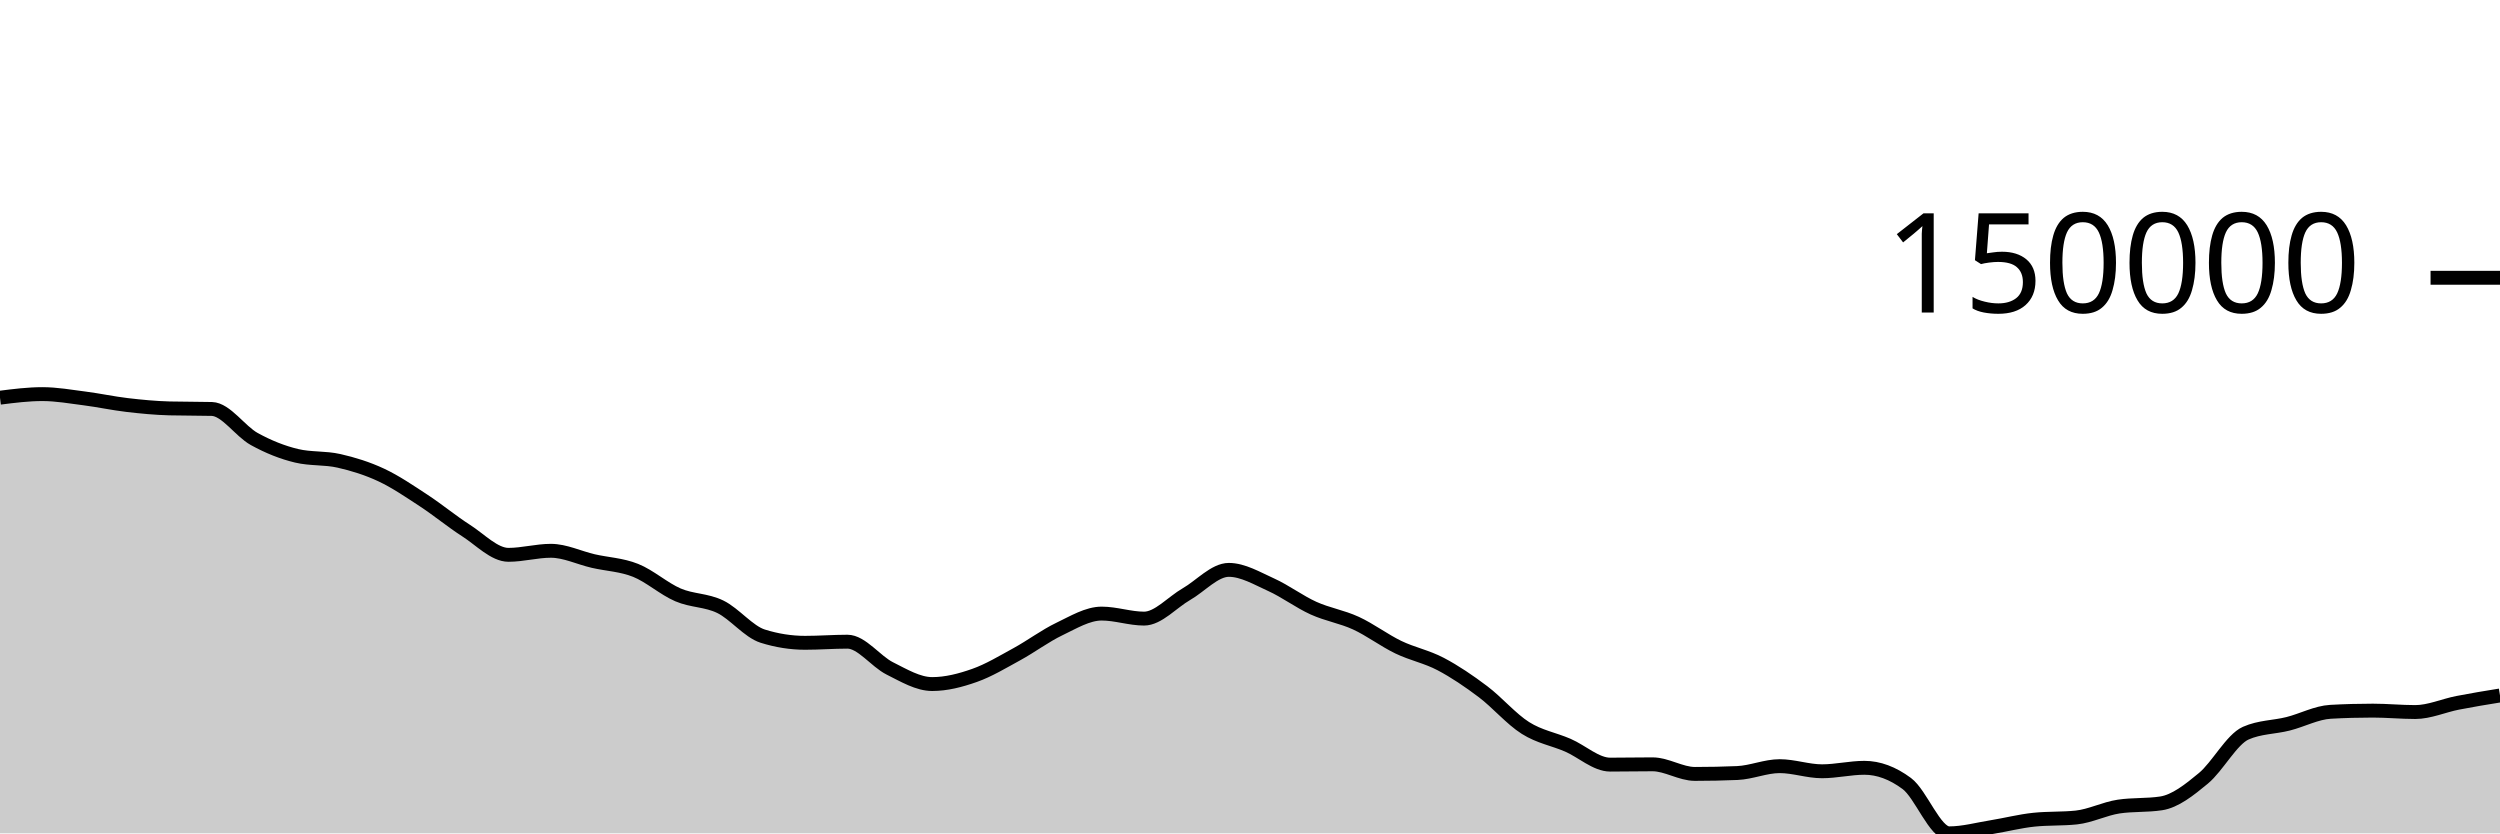
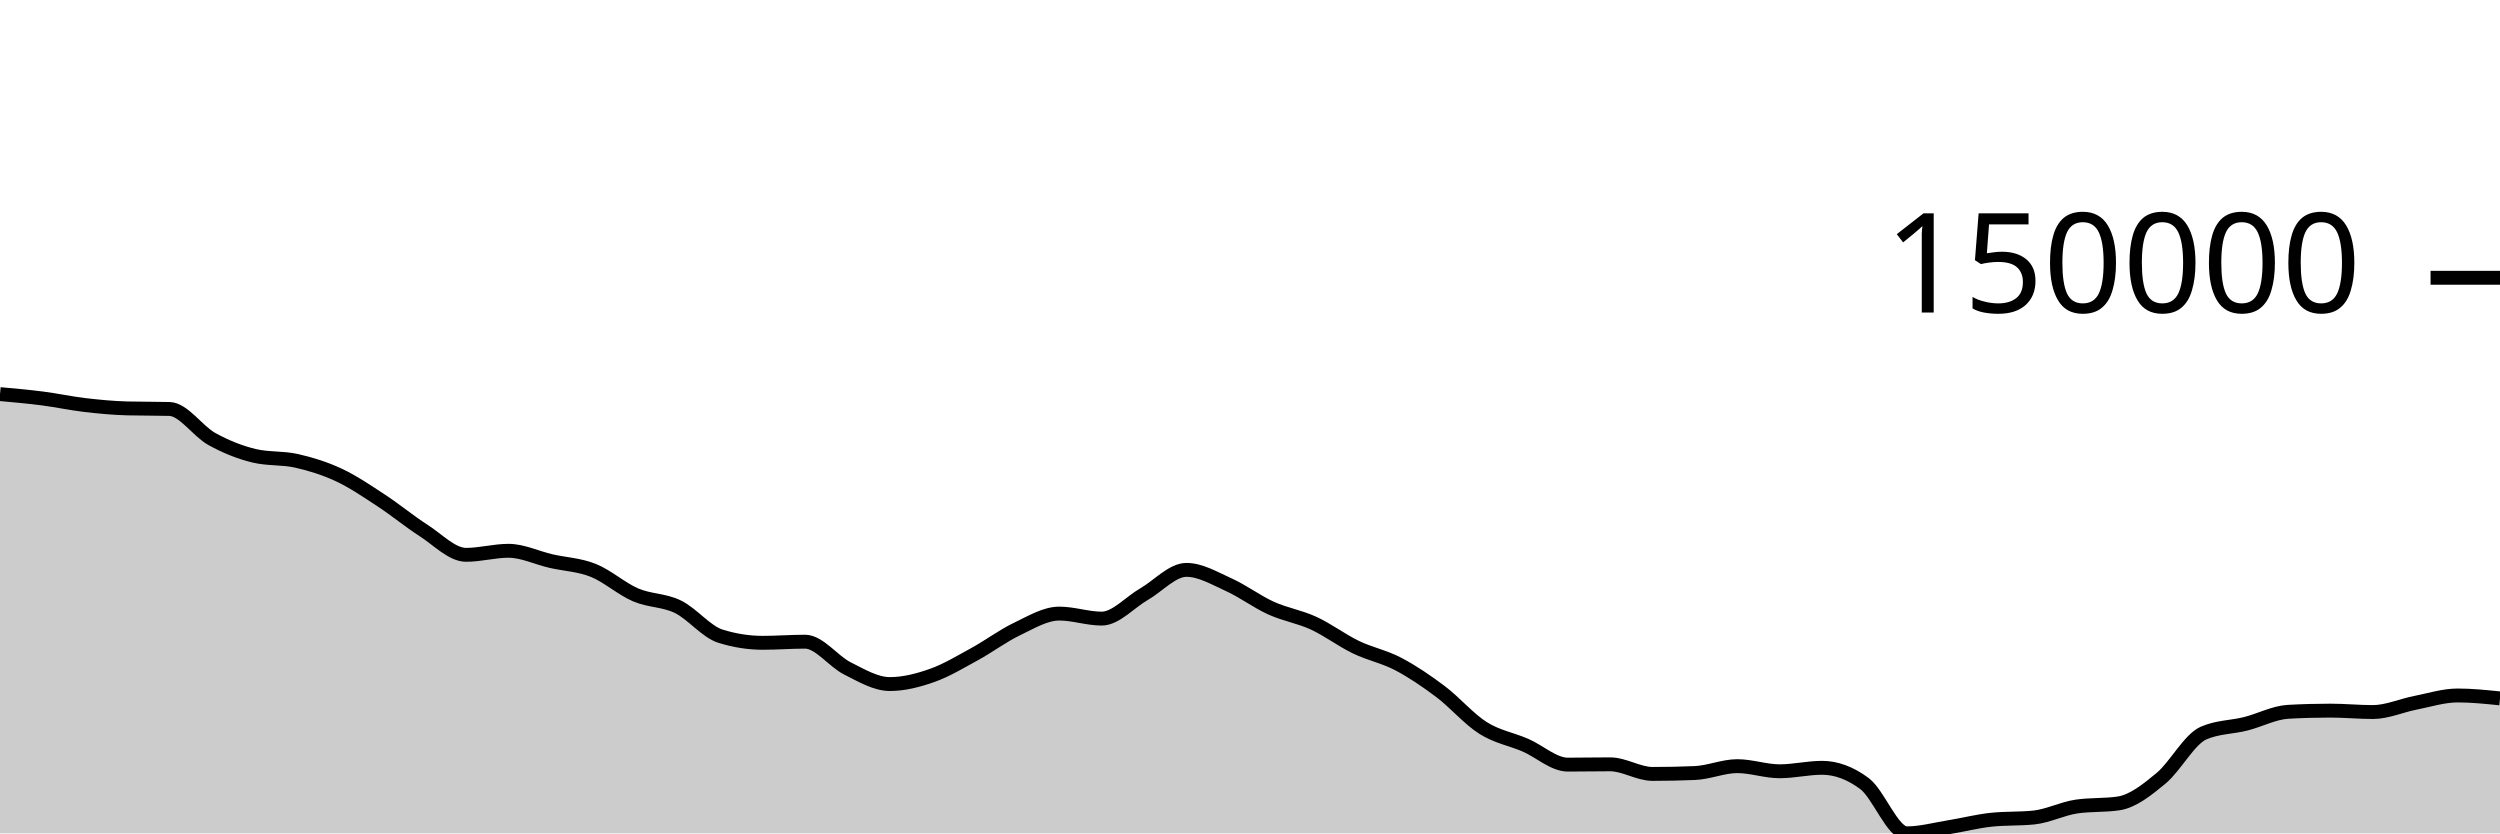
<svg xmlns="http://www.w3.org/2000/svg" viewBox="0 0 180 60">
  <g transform="translate(0,20)">
-     <path class="area" fill="rgba(0, 0, 0, 0.2)" d="M0,8.633C1.017,8.504,2.034,8.376,3.051,8.376C4.068,8.376,5.085,8.558,6.102,8.689C7.119,8.82,8.136,9.042,9.153,9.161C10.169,9.281,11.186,9.378,12.203,9.405C13.22,9.432,14.237,9.418,15.254,9.445C16.271,9.473,17.288,11.046,18.305,11.608C19.322,12.17,20.339,12.576,21.356,12.818C22.373,13.061,23.39,12.951,24.407,13.182C25.424,13.413,26.441,13.727,27.458,14.203C28.475,14.68,29.492,15.374,30.508,16.04C31.525,16.707,32.542,17.55,33.559,18.202C34.576,18.853,35.593,19.948,36.61,19.948C37.627,19.948,38.644,19.657,39.661,19.657C40.678,19.657,41.695,20.16,42.712,20.395C43.729,20.629,44.746,20.66,45.763,21.066C46.78,21.472,47.797,22.394,48.814,22.831C49.831,23.268,50.847,23.193,51.864,23.688C52.881,24.183,53.898,25.482,54.915,25.802C55.932,26.122,56.949,26.282,57.966,26.282C58.983,26.282,60,26.201,61.017,26.201C62.034,26.201,63.051,27.619,64.068,28.127C65.085,28.636,66.102,29.252,67.119,29.252C68.136,29.252,69.153,28.988,70.169,28.629C71.186,28.27,72.203,27.655,73.22,27.099C74.237,26.543,75.254,25.779,76.271,25.292C77.288,24.805,78.305,24.178,79.322,24.178C80.339,24.178,81.356,24.54,82.373,24.54C83.39,24.54,84.407,23.361,85.424,22.777C86.441,22.192,87.458,21.031,88.475,21.031C89.492,21.031,90.508,21.643,91.525,22.102C92.542,22.562,93.559,23.328,94.576,23.788C95.593,24.249,96.61,24.399,97.627,24.867C98.644,25.335,99.661,26.106,100.678,26.597C101.695,27.087,102.712,27.277,103.729,27.811C104.746,28.346,105.763,29.036,106.78,29.803C107.797,30.57,108.814,31.772,109.831,32.413C110.847,33.055,111.864,33.213,112.881,33.653C113.898,34.093,114.915,35.053,115.932,35.053C116.949,35.053,117.966,35.031,118.983,35.031C120,35.031,121.017,35.722,122.034,35.722C123.051,35.722,124.068,35.701,125.085,35.658C126.102,35.615,127.119,35.163,128.136,35.163C129.153,35.163,130.169,35.532,131.186,35.532C132.203,35.532,133.22,35.282,134.237,35.282C135.254,35.282,136.271,35.659,137.288,36.413C138.305,37.167,139.322,40,140.339,40C141.356,40,142.373,39.716,143.39,39.553C144.407,39.389,145.424,39.124,146.441,39.019C147.458,38.913,148.475,38.966,149.492,38.86C150.508,38.754,151.525,38.226,152.542,38.073C153.559,37.921,154.576,37.997,155.593,37.844C156.61,37.691,157.627,36.882,158.644,36.039C159.661,35.197,160.678,33.237,161.695,32.787C162.712,32.338,163.729,32.37,164.746,32.113C165.763,31.857,166.78,31.307,167.797,31.25C168.814,31.193,169.831,31.165,170.847,31.165C171.864,31.165,172.881,31.267,173.898,31.267C174.915,31.267,175.932,30.803,176.949,30.604C177.966,30.405,178.983,30.239,180,30.074L180,40C178.983,40,177.966,40,176.949,40C175.932,40,174.915,40,173.898,40C172.881,40,171.864,40,170.847,40C169.831,40,168.814,40,167.797,40C166.78,40,165.763,40,164.746,40C163.729,40,162.712,40,161.695,40C160.678,40,159.661,40,158.644,40C157.627,40,156.61,40,155.593,40C154.576,40,153.559,40,152.542,40C151.525,40,150.508,40,149.492,40C148.475,40,147.458,40,146.441,40C145.424,40,144.407,40,143.39,40C142.373,40,141.356,40,140.339,40C139.322,40,138.305,40,137.288,40C136.271,40,135.254,40,134.237,40C133.22,40,132.203,40,131.186,40C130.169,40,129.153,40,128.136,40C127.119,40,126.102,40,125.085,40C124.068,40,123.051,40,122.034,40C121.017,40,120,40,118.983,40C117.966,40,116.949,40,115.932,40C114.915,40,113.898,40,112.881,40C111.864,40,110.847,40,109.831,40C108.814,40,107.797,40,106.78,40C105.763,40,104.746,40,103.729,40C102.712,40,101.695,40,100.678,40C99.661,40,98.644,40,97.627,40C96.61,40,95.593,40,94.576,40C93.559,40,92.542,40,91.525,40C90.508,40,89.492,40,88.475,40C87.458,40,86.441,40,85.424,40C84.407,40,83.39,40,82.373,40C81.356,40,80.339,40,79.322,40C78.305,40,77.288,40,76.271,40C75.254,40,74.237,40,73.22,40C72.203,40,71.186,40,70.169,40C69.153,40,68.136,40,67.119,40C66.102,40,65.085,40,64.068,40C63.051,40,62.034,40,61.017,40C60,40,58.983,40,57.966,40C56.949,40,55.932,40,54.915,40C53.898,40,52.881,40,51.864,40C50.847,40,49.831,40,48.814,40C47.797,40,46.78,40,45.763,40C44.746,40,43.729,40,42.712,40C41.695,40,40.678,40,39.661,40C38.644,40,37.627,40,36.61,40C35.593,40,34.576,40,33.559,40C32.542,40,31.525,40,30.508,40C29.492,40,28.475,40,27.458,40C26.441,40,25.424,40,24.407,40C23.39,40,22.373,40,21.356,40C20.339,40,19.322,40,18.305,40C17.288,40,16.271,40,15.254,40C14.237,40,13.22,40,12.203,40C11.186,40,10.169,40,9.153,40C8.136,40,7.119,40,6.102,40C5.085,40,4.068,40,3.051,40C2.034,40,1.017,40,0,40Z" />
-     <path class="line" stroke="black" fill="none" d="M0,8.633C1.017,8.504,2.034,8.376,3.051,8.376C4.068,8.376,5.085,8.558,6.102,8.689C7.119,8.82,8.136,9.042,9.153,9.161C10.169,9.281,11.186,9.378,12.203,9.405C13.22,9.432,14.237,9.418,15.254,9.445C16.271,9.473,17.288,11.046,18.305,11.608C19.322,12.17,20.339,12.576,21.356,12.818C22.373,13.061,23.39,12.951,24.407,13.182C25.424,13.413,26.441,13.727,27.458,14.203C28.475,14.68,29.492,15.374,30.508,16.04C31.525,16.707,32.542,17.55,33.559,18.202C34.576,18.853,35.593,19.948,36.61,19.948C37.627,19.948,38.644,19.657,39.661,19.657C40.678,19.657,41.695,20.16,42.712,20.395C43.729,20.629,44.746,20.66,45.763,21.066C46.78,21.472,47.797,22.394,48.814,22.831C49.831,23.268,50.847,23.193,51.864,23.688C52.881,24.183,53.898,25.482,54.915,25.802C55.932,26.122,56.949,26.282,57.966,26.282C58.983,26.282,60,26.201,61.017,26.201C62.034,26.201,63.051,27.619,64.068,28.127C65.085,28.636,66.102,29.252,67.119,29.252C68.136,29.252,69.153,28.988,70.169,28.629C71.186,28.27,72.203,27.655,73.22,27.099C74.237,26.543,75.254,25.779,76.271,25.292C77.288,24.805,78.305,24.178,79.322,24.178C80.339,24.178,81.356,24.54,82.373,24.54C83.39,24.54,84.407,23.361,85.424,22.777C86.441,22.192,87.458,21.031,88.475,21.031C89.492,21.031,90.508,21.643,91.525,22.102C92.542,22.562,93.559,23.328,94.576,23.788C95.593,24.249,96.61,24.399,97.627,24.867C98.644,25.335,99.661,26.106,100.678,26.597C101.695,27.087,102.712,27.277,103.729,27.811C104.746,28.346,105.763,29.036,106.78,29.803C107.797,30.57,108.814,31.772,109.831,32.413C110.847,33.055,111.864,33.213,112.881,33.653C113.898,34.093,114.915,35.053,115.932,35.053C116.949,35.053,117.966,35.031,118.983,35.031C120,35.031,121.017,35.722,122.034,35.722C123.051,35.722,124.068,35.701,125.085,35.658C126.102,35.615,127.119,35.163,128.136,35.163C129.153,35.163,130.169,35.532,131.186,35.532C132.203,35.532,133.22,35.282,134.237,35.282C135.254,35.282,136.271,35.659,137.288,36.413C138.305,37.167,139.322,40,140.339,40C141.356,40,142.373,39.716,143.39,39.553C144.407,39.389,145.424,39.124,146.441,39.019C147.458,38.913,148.475,38.966,149.492,38.86C150.508,38.754,151.525,38.226,152.542,38.073C153.559,37.921,154.576,37.997,155.593,37.844C156.61,37.691,157.627,36.882,158.644,36.039C159.661,35.197,160.678,33.237,161.695,32.787C162.712,32.338,163.729,32.37,164.746,32.113C165.763,31.857,166.78,31.307,167.797,31.25C168.814,31.193,169.831,31.165,170.847,31.165C171.864,31.165,172.881,31.267,173.898,31.267C174.915,31.267,175.932,30.803,176.949,30.604C177.966,30.405,178.983,30.239,180,30.074" />
+     <path class="area" fill="rgba(0, 0, 0, 0.2)" d="M0,8.376C1.017,8.467,2.034,8.558,3.051,8.689C4.068,8.82,5.085,9.042,6.102,9.161C7.119,9.281,8.136,9.378,9.153,9.405C10.169,9.432,11.186,9.418,12.203,9.445C13.22,9.473,14.237,11.046,15.254,11.608C16.271,12.17,17.288,12.576,18.305,12.818C19.322,13.061,20.339,12.951,21.356,13.182C22.373,13.413,23.39,13.727,24.407,14.203C25.424,14.68,26.441,15.374,27.458,16.04C28.475,16.707,29.492,17.55,30.508,18.202C31.525,18.853,32.542,19.948,33.559,19.948C34.576,19.948,35.593,19.657,36.61,19.657C37.627,19.657,38.644,20.16,39.661,20.395C40.678,20.629,41.695,20.66,42.712,21.066C43.729,21.472,44.746,22.394,45.763,22.831C46.78,23.268,47.797,23.193,48.814,23.688C49.831,24.183,50.847,25.482,51.864,25.802C52.881,26.122,53.898,26.282,54.915,26.282C55.932,26.282,56.949,26.201,57.966,26.201C58.983,26.201,60,27.619,61.017,28.127C62.034,28.636,63.051,29.252,64.068,29.252C65.085,29.252,66.102,28.988,67.119,28.629C68.136,28.27,69.153,27.655,70.169,27.099C71.186,26.543,72.203,25.779,73.22,25.292C74.237,24.805,75.254,24.178,76.271,24.178C77.288,24.178,78.305,24.54,79.322,24.54C80.339,24.54,81.356,23.361,82.373,22.777C83.39,22.192,84.407,21.031,85.424,21.031C86.441,21.031,87.458,21.643,88.475,22.102C89.492,22.562,90.508,23.328,91.525,23.788C92.542,24.249,93.559,24.399,94.576,24.867C95.593,25.335,96.61,26.106,97.627,26.597C98.644,27.087,99.661,27.277,100.678,27.811C101.695,28.346,102.712,29.036,103.729,29.803C104.746,30.57,105.763,31.772,106.78,32.413C107.797,33.055,108.814,33.213,109.831,33.653C110.847,34.093,111.864,35.053,112.881,35.053C113.898,35.053,114.915,35.031,115.932,35.031C116.949,35.031,117.966,35.722,118.983,35.722C120,35.722,121.017,35.701,122.034,35.658C123.051,35.615,124.068,35.163,125.085,35.163C126.102,35.163,127.119,35.532,128.136,35.532C129.153,35.532,130.169,35.282,131.186,35.282C132.203,35.282,133.22,35.659,134.237,36.413C135.254,37.167,136.271,40,137.288,40C138.305,40,139.322,39.716,140.339,39.553C141.356,39.389,142.373,39.124,143.39,39.019C144.407,38.913,145.424,38.966,146.441,38.86C147.458,38.754,148.475,38.226,149.492,38.073C150.508,37.921,151.525,37.997,152.542,37.844C153.559,37.691,154.576,36.882,155.593,36.039C156.61,35.196,157.627,33.237,158.644,32.787C159.661,32.338,160.678,32.37,161.695,32.113C162.712,31.857,163.729,31.307,164.746,31.25C165.763,31.193,166.78,31.165,167.797,31.165C168.814,31.165,169.831,31.267,170.847,31.267C171.864,31.267,172.881,30.803,173.898,30.604C174.915,30.405,175.932,30.074,176.949,30.074C177.966,30.074,178.983,30.179,180,30.284L180,40C178.983,40,177.966,40,176.949,40C175.932,40,174.915,40,173.898,40C172.881,40,171.864,40,170.847,40C169.831,40,168.814,40,167.797,40C166.78,40,165.763,40,164.746,40C163.729,40,162.712,40,161.695,40C160.678,40,159.661,40,158.644,40C157.627,40,156.61,40,155.593,40C154.576,40,153.559,40,152.542,40C151.525,40,150.508,40,149.492,40C148.475,40,147.458,40,146.441,40C145.424,40,144.407,40,143.39,40C142.373,40,141.356,40,140.339,40C139.322,40,138.305,40,137.288,40C136.271,40,135.254,40,134.237,40C133.22,40,132.203,40,131.186,40C130.169,40,129.153,40,128.136,40C127.119,40,126.102,40,125.085,40C124.068,40,123.051,40,122.034,40C121.017,40,120,40,118.983,40C117.966,40,116.949,40,115.932,40C114.915,40,113.898,40,112.881,40C111.864,40,110.847,40,109.831,40C108.814,40,107.797,40,106.78,40C105.763,40,104.746,40,103.729,40C102.712,40,101.695,40,100.678,40C99.661,40,98.644,40,97.627,40C96.61,40,95.593,40,94.576,40C93.559,40,92.542,40,91.525,40C90.508,40,89.492,40,88.475,40C87.458,40,86.441,40,85.424,40C84.407,40,83.39,40,82.373,40C81.356,40,80.339,40,79.322,40C78.305,40,77.288,40,76.271,40C75.254,40,74.237,40,73.22,40C72.203,40,71.186,40,70.169,40C69.153,40,68.136,40,67.119,40C66.102,40,65.085,40,64.068,40C63.051,40,62.034,40,61.017,40C60,40,58.983,40,57.966,40C56.949,40,55.932,40,54.915,40C53.898,40,52.881,40,51.864,40C50.847,40,49.831,40,48.814,40C47.797,40,46.78,40,45.763,40C44.746,40,43.729,40,42.712,40C41.695,40,40.678,40,39.661,40C38.644,40,37.627,40,36.61,40C35.593,40,34.576,40,33.559,40C32.542,40,31.525,40,30.508,40C29.492,40,28.475,40,27.458,40C26.441,40,25.424,40,24.407,40C23.39,40,22.373,40,21.356,40C20.339,40,19.322,40,18.305,40C17.288,40,16.271,40,15.254,40C14.237,40,13.22,40,12.203,40C11.186,40,10.169,40,9.153,40C8.136,40,7.119,40,6.102,40C5.085,40,4.068,40,3.051,40C2.034,40,1.017,40,0,40Z" />
+     <path class="line" stroke="black" fill="none" d="M0,8.376C1.017,8.467,2.034,8.558,3.051,8.689C4.068,8.82,5.085,9.042,6.102,9.161C7.119,9.281,8.136,9.378,9.153,9.405C10.169,9.432,11.186,9.418,12.203,9.445C13.22,9.473,14.237,11.046,15.254,11.608C16.271,12.17,17.288,12.576,18.305,12.818C19.322,13.061,20.339,12.951,21.356,13.182C22.373,13.413,23.39,13.727,24.407,14.203C25.424,14.68,26.441,15.374,27.458,16.04C28.475,16.707,29.492,17.55,30.508,18.202C31.525,18.853,32.542,19.948,33.559,19.948C34.576,19.948,35.593,19.657,36.61,19.657C37.627,19.657,38.644,20.16,39.661,20.395C40.678,20.629,41.695,20.66,42.712,21.066C43.729,21.472,44.746,22.394,45.763,22.831C46.78,23.268,47.797,23.193,48.814,23.688C49.831,24.183,50.847,25.482,51.864,25.802C52.881,26.122,53.898,26.282,54.915,26.282C55.932,26.282,56.949,26.201,57.966,26.201C58.983,26.201,60,27.619,61.017,28.127C62.034,28.636,63.051,29.252,64.068,29.252C65.085,29.252,66.102,28.988,67.119,28.629C68.136,28.27,69.153,27.655,70.169,27.099C71.186,26.543,72.203,25.779,73.22,25.292C74.237,24.805,75.254,24.178,76.271,24.178C77.288,24.178,78.305,24.54,79.322,24.54C80.339,24.54,81.356,23.361,82.373,22.777C83.39,22.192,84.407,21.031,85.424,21.031C86.441,21.031,87.458,21.643,88.475,22.102C89.492,22.562,90.508,23.328,91.525,23.788C92.542,24.249,93.559,24.399,94.576,24.867C95.593,25.335,96.61,26.106,97.627,26.597C98.644,27.087,99.661,27.277,100.678,27.811C101.695,28.346,102.712,29.036,103.729,29.803C104.746,30.57,105.763,31.772,106.78,32.413C107.797,33.055,108.814,33.213,109.831,33.653C110.847,34.093,111.864,35.053,112.881,35.053C113.898,35.053,114.915,35.031,115.932,35.031C116.949,35.031,117.966,35.722,118.983,35.722C120,35.722,121.017,35.701,122.034,35.658C123.051,35.615,124.068,35.163,125.085,35.163C126.102,35.163,127.119,35.532,128.136,35.532C129.153,35.532,130.169,35.282,131.186,35.282C132.203,35.282,133.22,35.659,134.237,36.413C135.254,37.167,136.271,40,137.288,40C138.305,40,139.322,39.716,140.339,39.553C141.356,39.389,142.373,39.124,143.39,39.019C144.407,38.913,145.424,38.966,146.441,38.86C147.458,38.754,148.475,38.226,149.492,38.073C150.508,37.921,151.525,37.997,152.542,37.844C153.559,37.691,154.576,36.882,155.593,36.039C156.61,35.196,157.627,33.237,158.644,32.787C159.661,32.338,160.678,32.37,161.695,32.113C162.712,31.857,163.729,31.307,164.746,31.25C165.763,31.193,166.78,31.165,167.797,31.165C168.814,31.165,169.831,31.267,170.847,31.267C171.864,31.267,172.881,30.803,173.898,30.604C174.915,30.405,175.932,30.074,176.949,30.074C177.966,30.074,178.983,30.179,180,30.284" />
    <path class="axis-ceiling" stroke-width="1" stroke="black" fill="none" d="M175,0L180,0" />
    <text class="axis-ceiling-label" font-family="sans-serif" text-anchor="end" font-size="10px" x="170" y="2.5">150000</text>
  </g>
</svg>
